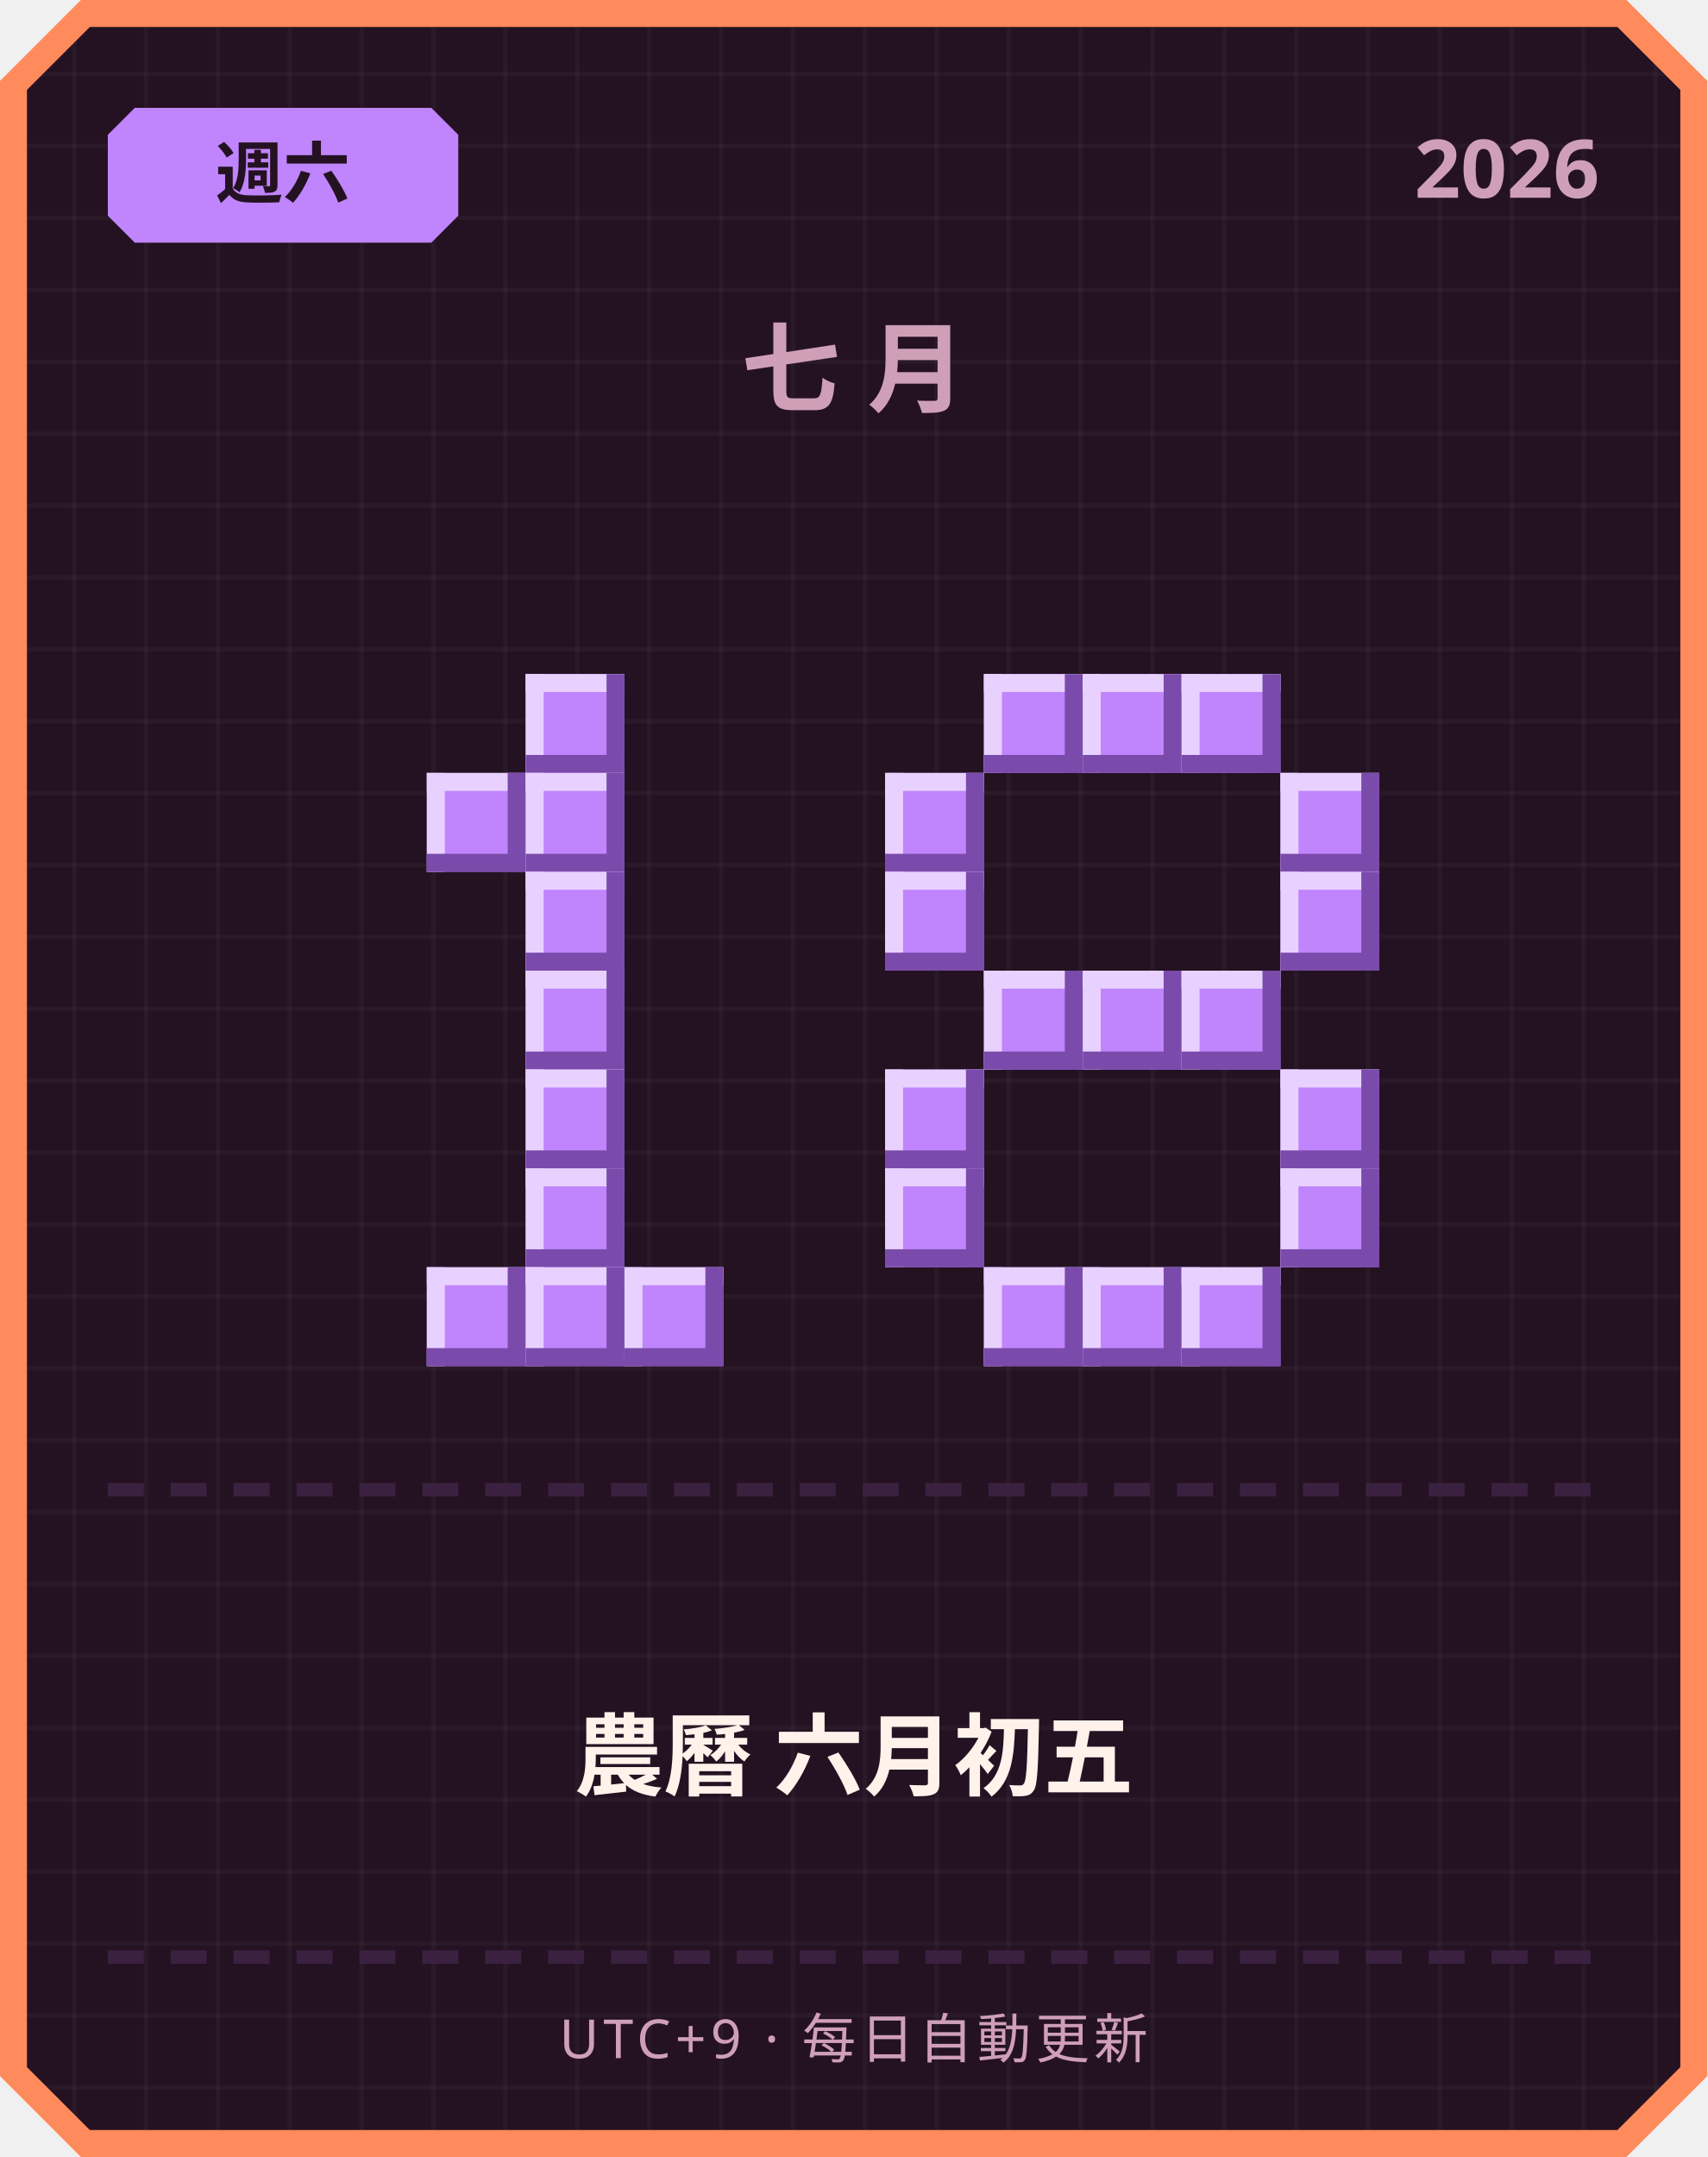
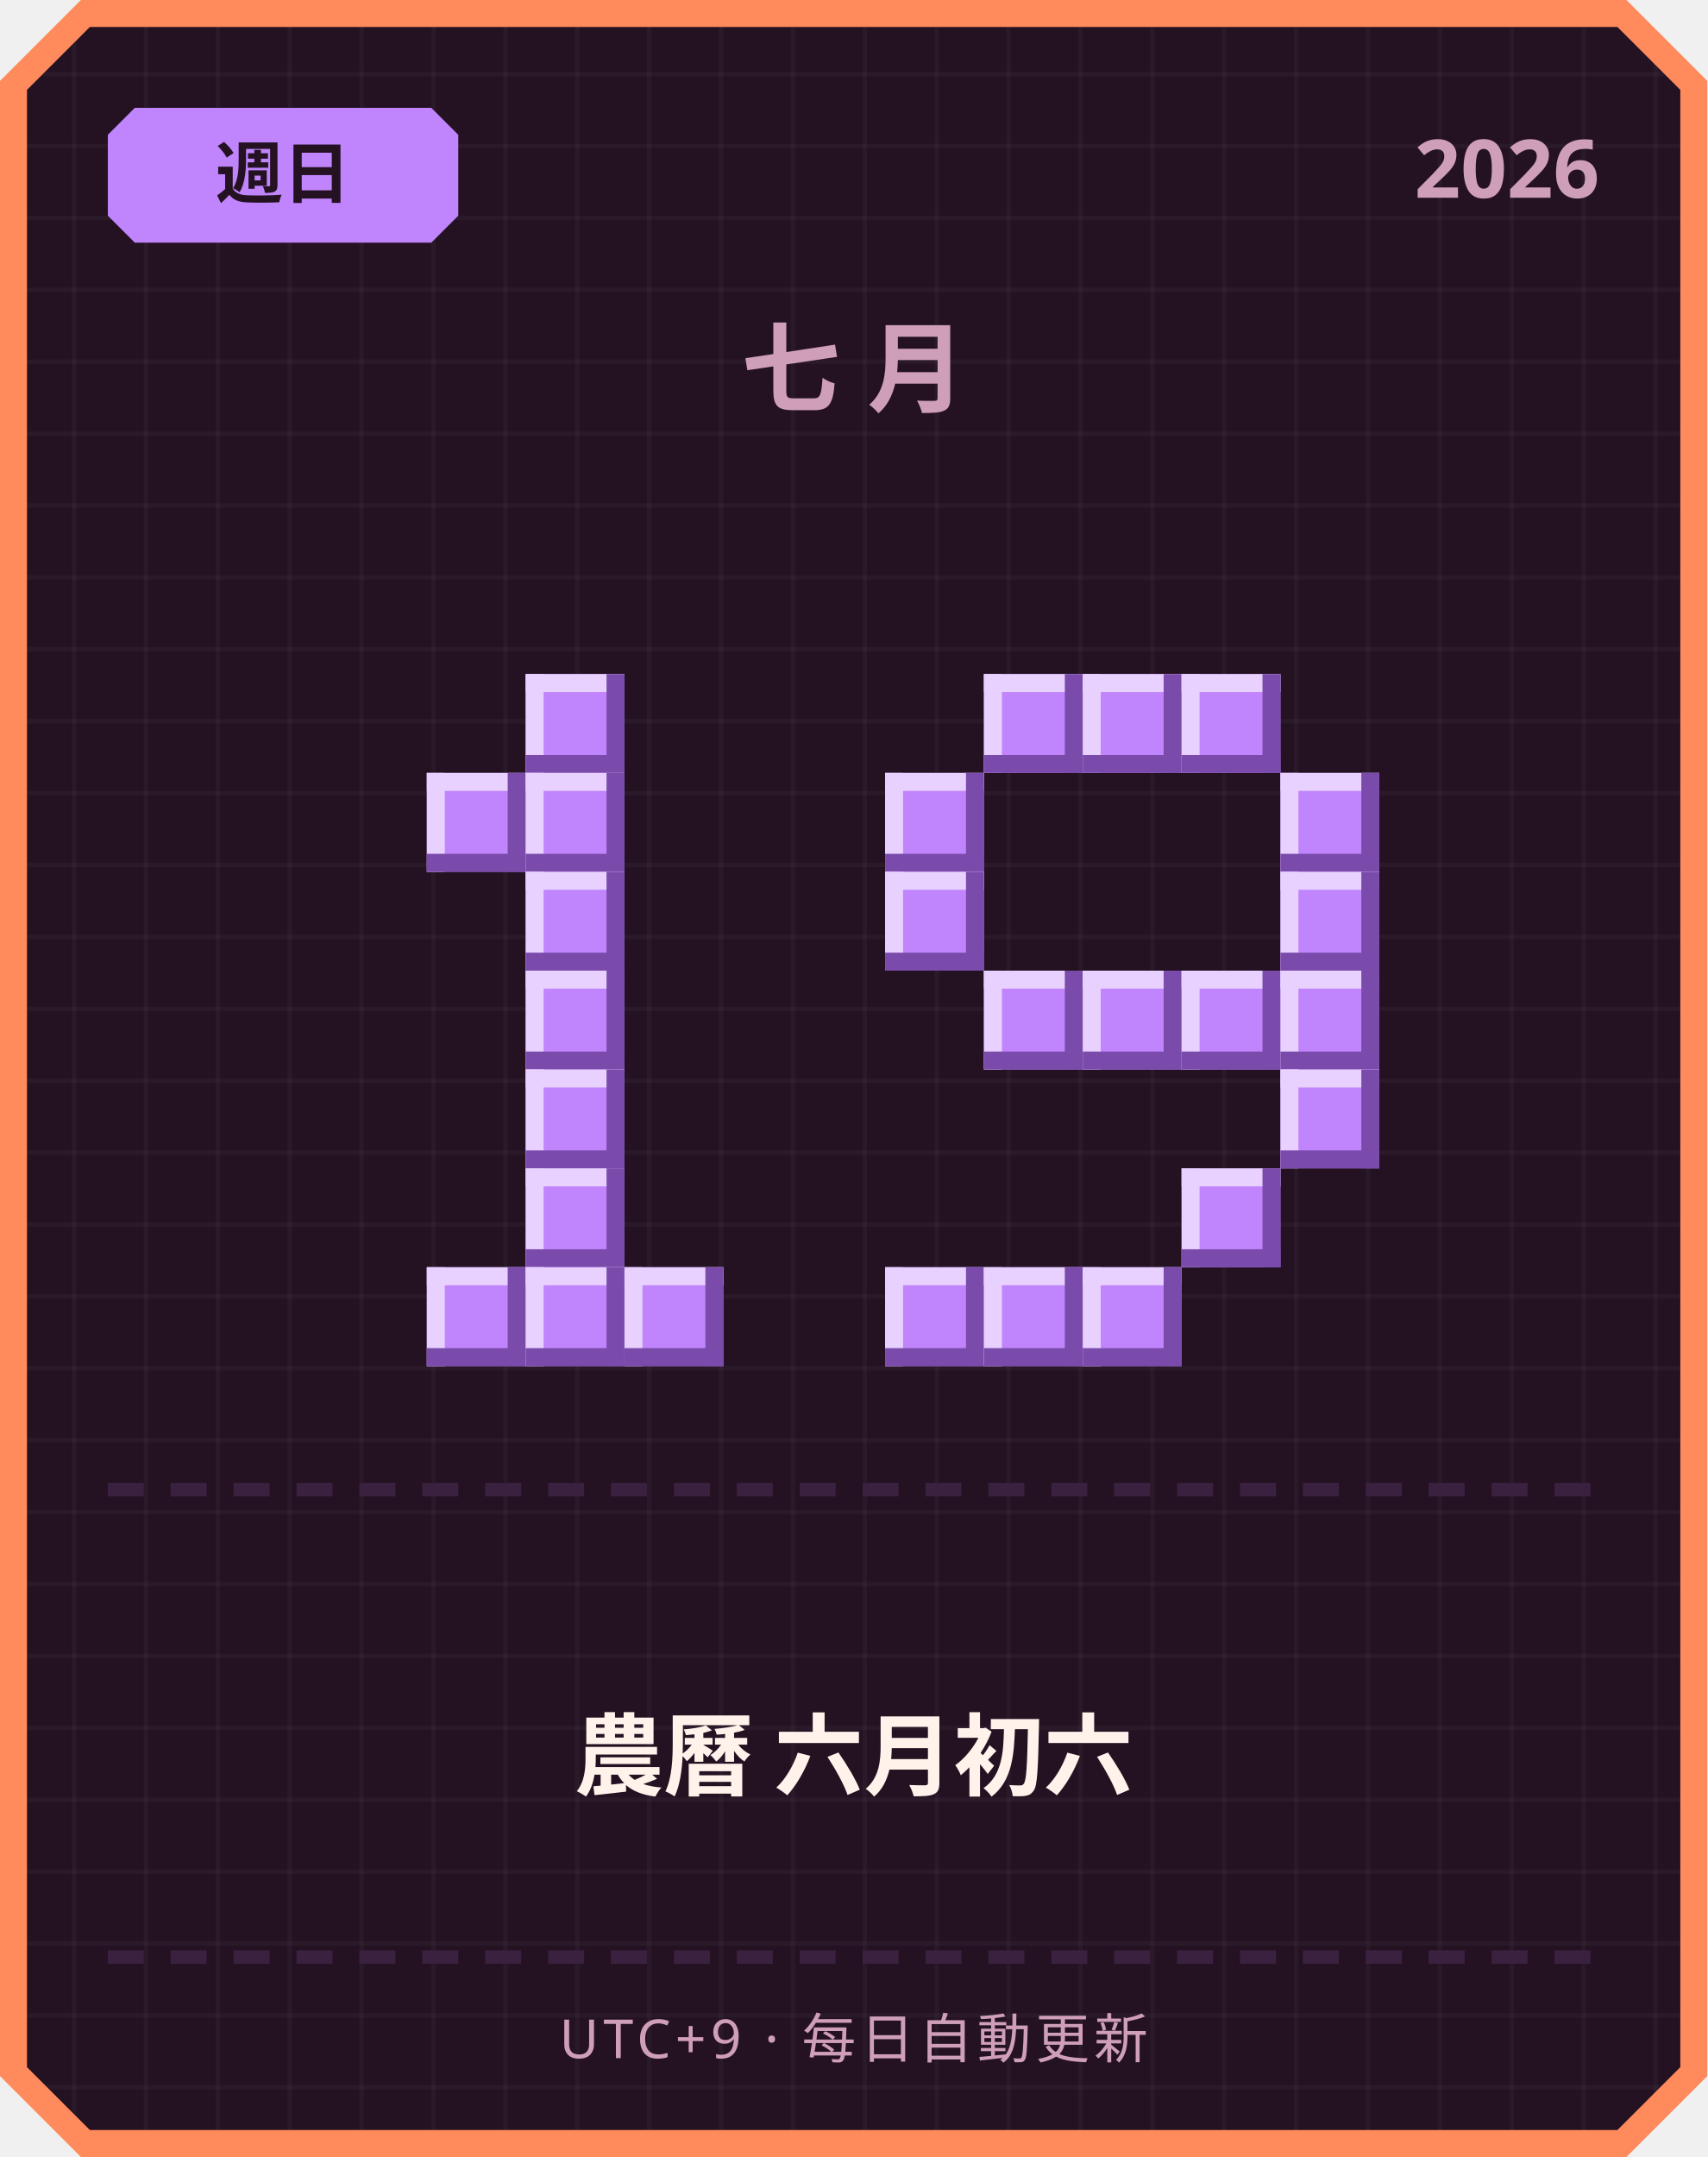
<svg xmlns="http://www.w3.org/2000/svg" width="380" height="480" viewBox="0 0 380 480">
  <defs>
    <pattern id="grid" width="16" height="16" patternUnits="userSpaceOnUse">
      <rect width="16" height="16" fill="#241222" />
      <rect width="1" height="16" fill="#ffffff" opacity="0.03" />
      <rect width="16" height="1" fill="#ffffff" opacity="0.03" />
    </pattern>
  </defs>
  <path d="M 18,0 L 362,0 L 380,18 L 380,462 L 362,480 L 18,480 L 0,462 L 0,18 Z" fill="#ff8a5c" />
  <path d="M 20,6 L 360,6 L 374,20 L 374,460 L 360,474 L 20,474 L 6,460 L 6,20 Z" fill="url(#grid)" />
  <path d="M 30,24 L 96,24 L 102,30 L 102,48 L 96,54 L 30,54 L 24,48 L 24,30 Z" fill="#c084fc" />
-   <text x="63" y="44" text-anchor="middle" font-family="'Segoe UI', sans-serif" font-size="15" font-weight="700" fill="#241222">週六</text>
+   <text x="63" y="44" text-anchor="middle" font-family="'Segoe UI', sans-serif" font-size="15" font-weight="700" fill="#241222">週日</text>
  <text x="356" y="44" text-anchor="end" font-family="'Segoe UI', sans-serif" font-size="18" font-weight="700" fill="#cf9fb8">2026</text>
  <text x="190" y="90" text-anchor="middle" font-family="'Segoe UI', sans-serif" font-size="22" font-weight="700" letter-spacing="6" fill="#cf9fb8">七月</text>
  <rect x="117" y="150" width="22" height="22" fill="#c084fc" />
  <rect x="117" y="150" width="22" height="4" fill="#e9d1ff" />
  <rect x="117" y="150" width="4" height="22" fill="#e9d1ff" />
  <rect x="117" y="168" width="22" height="4" fill="#7a4bab" />
  <rect x="135" y="150" width="4" height="22" fill="#7a4bab" />
  <rect x="95" y="172" width="22" height="22" fill="#c084fc" />
  <rect x="95" y="172" width="22" height="4" fill="#e9d1ff" />
  <rect x="95" y="172" width="4" height="22" fill="#e9d1ff" />
  <rect x="95" y="190" width="22" height="4" fill="#7a4bab" />
  <rect x="113" y="172" width="4" height="22" fill="#7a4bab" />
  <rect x="117" y="172" width="22" height="22" fill="#c084fc" />
  <rect x="117" y="172" width="22" height="4" fill="#e9d1ff" />
  <rect x="117" y="172" width="4" height="22" fill="#e9d1ff" />
  <rect x="117" y="190" width="22" height="4" fill="#7a4bab" />
  <rect x="135" y="172" width="4" height="22" fill="#7a4bab" />
  <rect x="117" y="194" width="22" height="22" fill="#c084fc" />
  <rect x="117" y="194" width="22" height="4" fill="#e9d1ff" />
  <rect x="117" y="194" width="4" height="22" fill="#e9d1ff" />
  <rect x="117" y="212" width="22" height="4" fill="#7a4bab" />
  <rect x="135" y="194" width="4" height="22" fill="#7a4bab" />
  <rect x="117" y="216" width="22" height="22" fill="#c084fc" />
  <rect x="117" y="216" width="22" height="4" fill="#e9d1ff" />
  <rect x="117" y="216" width="4" height="22" fill="#e9d1ff" />
  <rect x="117" y="234" width="22" height="4" fill="#7a4bab" />
  <rect x="135" y="216" width="4" height="22" fill="#7a4bab" />
  <rect x="117" y="238" width="22" height="22" fill="#c084fc" />
  <rect x="117" y="238" width="22" height="4" fill="#e9d1ff" />
  <rect x="117" y="238" width="4" height="22" fill="#e9d1ff" />
  <rect x="117" y="256" width="22" height="4" fill="#7a4bab" />
  <rect x="135" y="238" width="4" height="22" fill="#7a4bab" />
  <rect x="117" y="260" width="22" height="22" fill="#c084fc" />
  <rect x="117" y="260" width="22" height="4" fill="#e9d1ff" />
  <rect x="117" y="260" width="4" height="22" fill="#e9d1ff" />
  <rect x="117" y="278" width="22" height="4" fill="#7a4bab" />
  <rect x="135" y="260" width="4" height="22" fill="#7a4bab" />
  <rect x="95" y="282" width="22" height="22" fill="#c084fc" />
  <rect x="95" y="282" width="22" height="4" fill="#e9d1ff" />
  <rect x="95" y="282" width="4" height="22" fill="#e9d1ff" />
  <rect x="95" y="300" width="22" height="4" fill="#7a4bab" />
  <rect x="113" y="282" width="4" height="22" fill="#7a4bab" />
  <rect x="117" y="282" width="22" height="22" fill="#c084fc" />
  <rect x="117" y="282" width="22" height="4" fill="#e9d1ff" />
  <rect x="117" y="282" width="4" height="22" fill="#e9d1ff" />
  <rect x="117" y="300" width="22" height="4" fill="#7a4bab" />
  <rect x="135" y="282" width="4" height="22" fill="#7a4bab" />
  <rect x="139" y="282" width="22" height="22" fill="#c084fc" />
  <rect x="139" y="282" width="22" height="4" fill="#e9d1ff" />
  <rect x="139" y="282" width="4" height="22" fill="#e9d1ff" />
  <rect x="139" y="300" width="22" height="4" fill="#7a4bab" />
  <rect x="157" y="282" width="4" height="22" fill="#7a4bab" />
  <rect x="219" y="150" width="22" height="22" fill="#c084fc" />
  <rect x="219" y="150" width="22" height="4" fill="#e9d1ff" />
  <rect x="219" y="150" width="4" height="22" fill="#e9d1ff" />
  <rect x="219" y="168" width="22" height="4" fill="#7a4bab" />
  <rect x="237" y="150" width="4" height="22" fill="#7a4bab" />
  <rect x="241" y="150" width="22" height="22" fill="#c084fc" />
  <rect x="241" y="150" width="22" height="4" fill="#e9d1ff" />
  <rect x="241" y="150" width="4" height="22" fill="#e9d1ff" />
  <rect x="241" y="168" width="22" height="4" fill="#7a4bab" />
  <rect x="259" y="150" width="4" height="22" fill="#7a4bab" />
  <rect x="263" y="150" width="22" height="22" fill="#c084fc" />
  <rect x="263" y="150" width="22" height="4" fill="#e9d1ff" />
  <rect x="263" y="150" width="4" height="22" fill="#e9d1ff" />
  <rect x="263" y="168" width="22" height="4" fill="#7a4bab" />
  <rect x="281" y="150" width="4" height="22" fill="#7a4bab" />
  <rect x="197" y="172" width="22" height="22" fill="#c084fc" />
  <rect x="197" y="172" width="22" height="4" fill="#e9d1ff" />
  <rect x="197" y="172" width="4" height="22" fill="#e9d1ff" />
  <rect x="197" y="190" width="22" height="4" fill="#7a4bab" />
  <rect x="215" y="172" width="4" height="22" fill="#7a4bab" />
  <rect x="285" y="172" width="22" height="22" fill="#c084fc" />
  <rect x="285" y="172" width="22" height="4" fill="#e9d1ff" />
  <rect x="285" y="172" width="4" height="22" fill="#e9d1ff" />
  <rect x="285" y="190" width="22" height="4" fill="#7a4bab" />
  <rect x="303" y="172" width="4" height="22" fill="#7a4bab" />
  <rect x="197" y="194" width="22" height="22" fill="#c084fc" />
  <rect x="197" y="194" width="22" height="4" fill="#e9d1ff" />
  <rect x="197" y="194" width="4" height="22" fill="#e9d1ff" />
  <rect x="197" y="212" width="22" height="4" fill="#7a4bab" />
  <rect x="215" y="194" width="4" height="22" fill="#7a4bab" />
  <rect x="285" y="194" width="22" height="22" fill="#c084fc" />
  <rect x="285" y="194" width="22" height="4" fill="#e9d1ff" />
  <rect x="285" y="194" width="4" height="22" fill="#e9d1ff" />
  <rect x="285" y="212" width="22" height="4" fill="#7a4bab" />
  <rect x="303" y="194" width="4" height="22" fill="#7a4bab" />
  <rect x="219" y="216" width="22" height="22" fill="#c084fc" />
  <rect x="219" y="216" width="22" height="4" fill="#e9d1ff" />
  <rect x="219" y="216" width="4" height="22" fill="#e9d1ff" />
  <rect x="219" y="234" width="22" height="4" fill="#7a4bab" />
  <rect x="237" y="216" width="4" height="22" fill="#7a4bab" />
  <rect x="241" y="216" width="22" height="22" fill="#c084fc" />
  <rect x="241" y="216" width="22" height="4" fill="#e9d1ff" />
  <rect x="241" y="216" width="4" height="22" fill="#e9d1ff" />
  <rect x="241" y="234" width="22" height="4" fill="#7a4bab" />
  <rect x="259" y="216" width="4" height="22" fill="#7a4bab" />
  <rect x="263" y="216" width="22" height="22" fill="#c084fc" />
  <rect x="263" y="216" width="22" height="4" fill="#e9d1ff" />
  <rect x="263" y="216" width="4" height="22" fill="#e9d1ff" />
  <rect x="263" y="234" width="22" height="4" fill="#7a4bab" />
  <rect x="281" y="216" width="4" height="22" fill="#7a4bab" />
-   <rect x="197" y="238" width="22" height="22" fill="#c084fc" />
-   <rect x="197" y="238" width="22" height="4" fill="#e9d1ff" />
-   <rect x="197" y="238" width="4" height="22" fill="#e9d1ff" />
-   <rect x="197" y="256" width="22" height="4" fill="#7a4bab" />
-   <rect x="215" y="238" width="4" height="22" fill="#7a4bab" />
+   <rect x="285" y="216" width="22" height="22" fill="#c084fc" />
+   <rect x="285" y="216" width="22" height="4" fill="#e9d1ff" />
+   <rect x="285" y="216" width="4" height="22" fill="#e9d1ff" />
+   <rect x="285" y="234" width="22" height="4" fill="#7a4bab" />
+   <rect x="303" y="216" width="4" height="22" fill="#7a4bab" />
  <rect x="285" y="238" width="22" height="22" fill="#c084fc" />
  <rect x="285" y="238" width="22" height="4" fill="#e9d1ff" />
  <rect x="285" y="238" width="4" height="22" fill="#e9d1ff" />
  <rect x="285" y="256" width="22" height="4" fill="#7a4bab" />
  <rect x="303" y="238" width="4" height="22" fill="#7a4bab" />
-   <rect x="197" y="260" width="22" height="22" fill="#c084fc" />
-   <rect x="197" y="260" width="22" height="4" fill="#e9d1ff" />
-   <rect x="197" y="260" width="4" height="22" fill="#e9d1ff" />
-   <rect x="197" y="278" width="22" height="4" fill="#7a4bab" />
-   <rect x="215" y="260" width="4" height="22" fill="#7a4bab" />
-   <rect x="285" y="260" width="22" height="22" fill="#c084fc" />
-   <rect x="285" y="260" width="22" height="4" fill="#e9d1ff" />
-   <rect x="285" y="260" width="4" height="22" fill="#e9d1ff" />
-   <rect x="285" y="278" width="22" height="4" fill="#7a4bab" />
-   <rect x="303" y="260" width="4" height="22" fill="#7a4bab" />
+   <rect x="263" y="260" width="22" height="22" fill="#c084fc" />
+   <rect x="263" y="260" width="22" height="4" fill="#e9d1ff" />
+   <rect x="263" y="260" width="4" height="22" fill="#e9d1ff" />
+   <rect x="263" y="278" width="22" height="4" fill="#7a4bab" />
+   <rect x="281" y="260" width="4" height="22" fill="#7a4bab" />
+   <rect x="197" y="282" width="22" height="22" fill="#c084fc" />
+   <rect x="197" y="282" width="22" height="4" fill="#e9d1ff" />
+   <rect x="197" y="282" width="4" height="22" fill="#e9d1ff" />
+   <rect x="197" y="300" width="22" height="4" fill="#7a4bab" />
+   <rect x="215" y="282" width="4" height="22" fill="#7a4bab" />
  <rect x="219" y="282" width="22" height="22" fill="#c084fc" />
  <rect x="219" y="282" width="22" height="4" fill="#e9d1ff" />
  <rect x="219" y="282" width="4" height="22" fill="#e9d1ff" />
  <rect x="219" y="300" width="22" height="4" fill="#7a4bab" />
  <rect x="237" y="282" width="4" height="22" fill="#7a4bab" />
  <rect x="241" y="282" width="22" height="22" fill="#c084fc" />
  <rect x="241" y="282" width="22" height="4" fill="#e9d1ff" />
  <rect x="241" y="282" width="4" height="22" fill="#e9d1ff" />
  <rect x="241" y="300" width="22" height="4" fill="#7a4bab" />
  <rect x="259" y="282" width="4" height="22" fill="#7a4bab" />
-   <rect x="263" y="282" width="22" height="22" fill="#c084fc" />
-   <rect x="263" y="282" width="22" height="4" fill="#e9d1ff" />
-   <rect x="263" y="282" width="4" height="22" fill="#e9d1ff" />
-   <rect x="263" y="300" width="22" height="4" fill="#7a4bab" />
-   <rect x="281" y="282" width="4" height="22" fill="#7a4bab" />
  <rect x="24" y="330" width="8" height="3" fill="#3b2140" />
  <rect x="38" y="330" width="8" height="3" fill="#3b2140" />
  <rect x="52" y="330" width="8" height="3" fill="#3b2140" />
  <rect x="66" y="330" width="8" height="3" fill="#3b2140" />
  <rect x="80" y="330" width="8" height="3" fill="#3b2140" />
  <rect x="94" y="330" width="8" height="3" fill="#3b2140" />
  <rect x="108" y="330" width="8" height="3" fill="#3b2140" />
  <rect x="122" y="330" width="8" height="3" fill="#3b2140" />
  <rect x="136" y="330" width="8" height="3" fill="#3b2140" />
  <rect x="150" y="330" width="8" height="3" fill="#3b2140" />
  <rect x="164" y="330" width="8" height="3" fill="#3b2140" />
  <rect x="178" y="330" width="8" height="3" fill="#3b2140" />
  <rect x="192" y="330" width="8" height="3" fill="#3b2140" />
  <rect x="206" y="330" width="8" height="3" fill="#3b2140" />
  <rect x="220" y="330" width="8" height="3" fill="#3b2140" />
  <rect x="234" y="330" width="8" height="3" fill="#3b2140" />
  <rect x="248" y="330" width="8" height="3" fill="#3b2140" />
  <rect x="262" y="330" width="8" height="3" fill="#3b2140" />
  <rect x="276" y="330" width="8" height="3" fill="#3b2140" />
  <rect x="290" y="330" width="8" height="3" fill="#3b2140" />
  <rect x="304" y="330" width="8" height="3" fill="#3b2140" />
  <rect x="318" y="330" width="8" height="3" fill="#3b2140" />
  <rect x="332" y="330" width="8" height="3" fill="#3b2140" />
  <rect x="346" y="330" width="8" height="3" fill="#3b2140" />
-   <text x="190" y="398" text-anchor="middle" font-family="'Segoe UI', 'Microsoft JhengHei', sans-serif" font-size="20" font-weight="700" fill="#fff2eb">農曆 六月初五</text>
+   <text x="190" y="398" text-anchor="middle" font-family="'Segoe UI', 'Microsoft JhengHei', sans-serif" font-size="20" font-weight="700" fill="#fff2eb">農曆 六月初六</text>
  <rect x="24" y="434" width="8" height="3" fill="#3b2140" />
  <rect x="38" y="434" width="8" height="3" fill="#3b2140" />
  <rect x="52" y="434" width="8" height="3" fill="#3b2140" />
  <rect x="66" y="434" width="8" height="3" fill="#3b2140" />
  <rect x="80" y="434" width="8" height="3" fill="#3b2140" />
  <rect x="94" y="434" width="8" height="3" fill="#3b2140" />
  <rect x="108" y="434" width="8" height="3" fill="#3b2140" />
  <rect x="122" y="434" width="8" height="3" fill="#3b2140" />
  <rect x="136" y="434" width="8" height="3" fill="#3b2140" />
  <rect x="150" y="434" width="8" height="3" fill="#3b2140" />
  <rect x="164" y="434" width="8" height="3" fill="#3b2140" />
  <rect x="178" y="434" width="8" height="3" fill="#3b2140" />
  <rect x="192" y="434" width="8" height="3" fill="#3b2140" />
  <rect x="206" y="434" width="8" height="3" fill="#3b2140" />
  <rect x="220" y="434" width="8" height="3" fill="#3b2140" />
  <rect x="234" y="434" width="8" height="3" fill="#3b2140" />
  <rect x="248" y="434" width="8" height="3" fill="#3b2140" />
  <rect x="262" y="434" width="8" height="3" fill="#3b2140" />
  <rect x="276" y="434" width="8" height="3" fill="#3b2140" />
  <rect x="290" y="434" width="8" height="3" fill="#3b2140" />
  <rect x="304" y="434" width="8" height="3" fill="#3b2140" />
  <rect x="318" y="434" width="8" height="3" fill="#3b2140" />
  <rect x="332" y="434" width="8" height="3" fill="#3b2140" />
  <rect x="346" y="434" width="8" height="3" fill="#3b2140" />
  <text x="190" y="458" text-anchor="middle" font-family="'Segoe UI', sans-serif" font-size="12" letter-spacing="1" fill="#cf9fb8">UTC+9 · 每日自動更新</text>
</svg>
